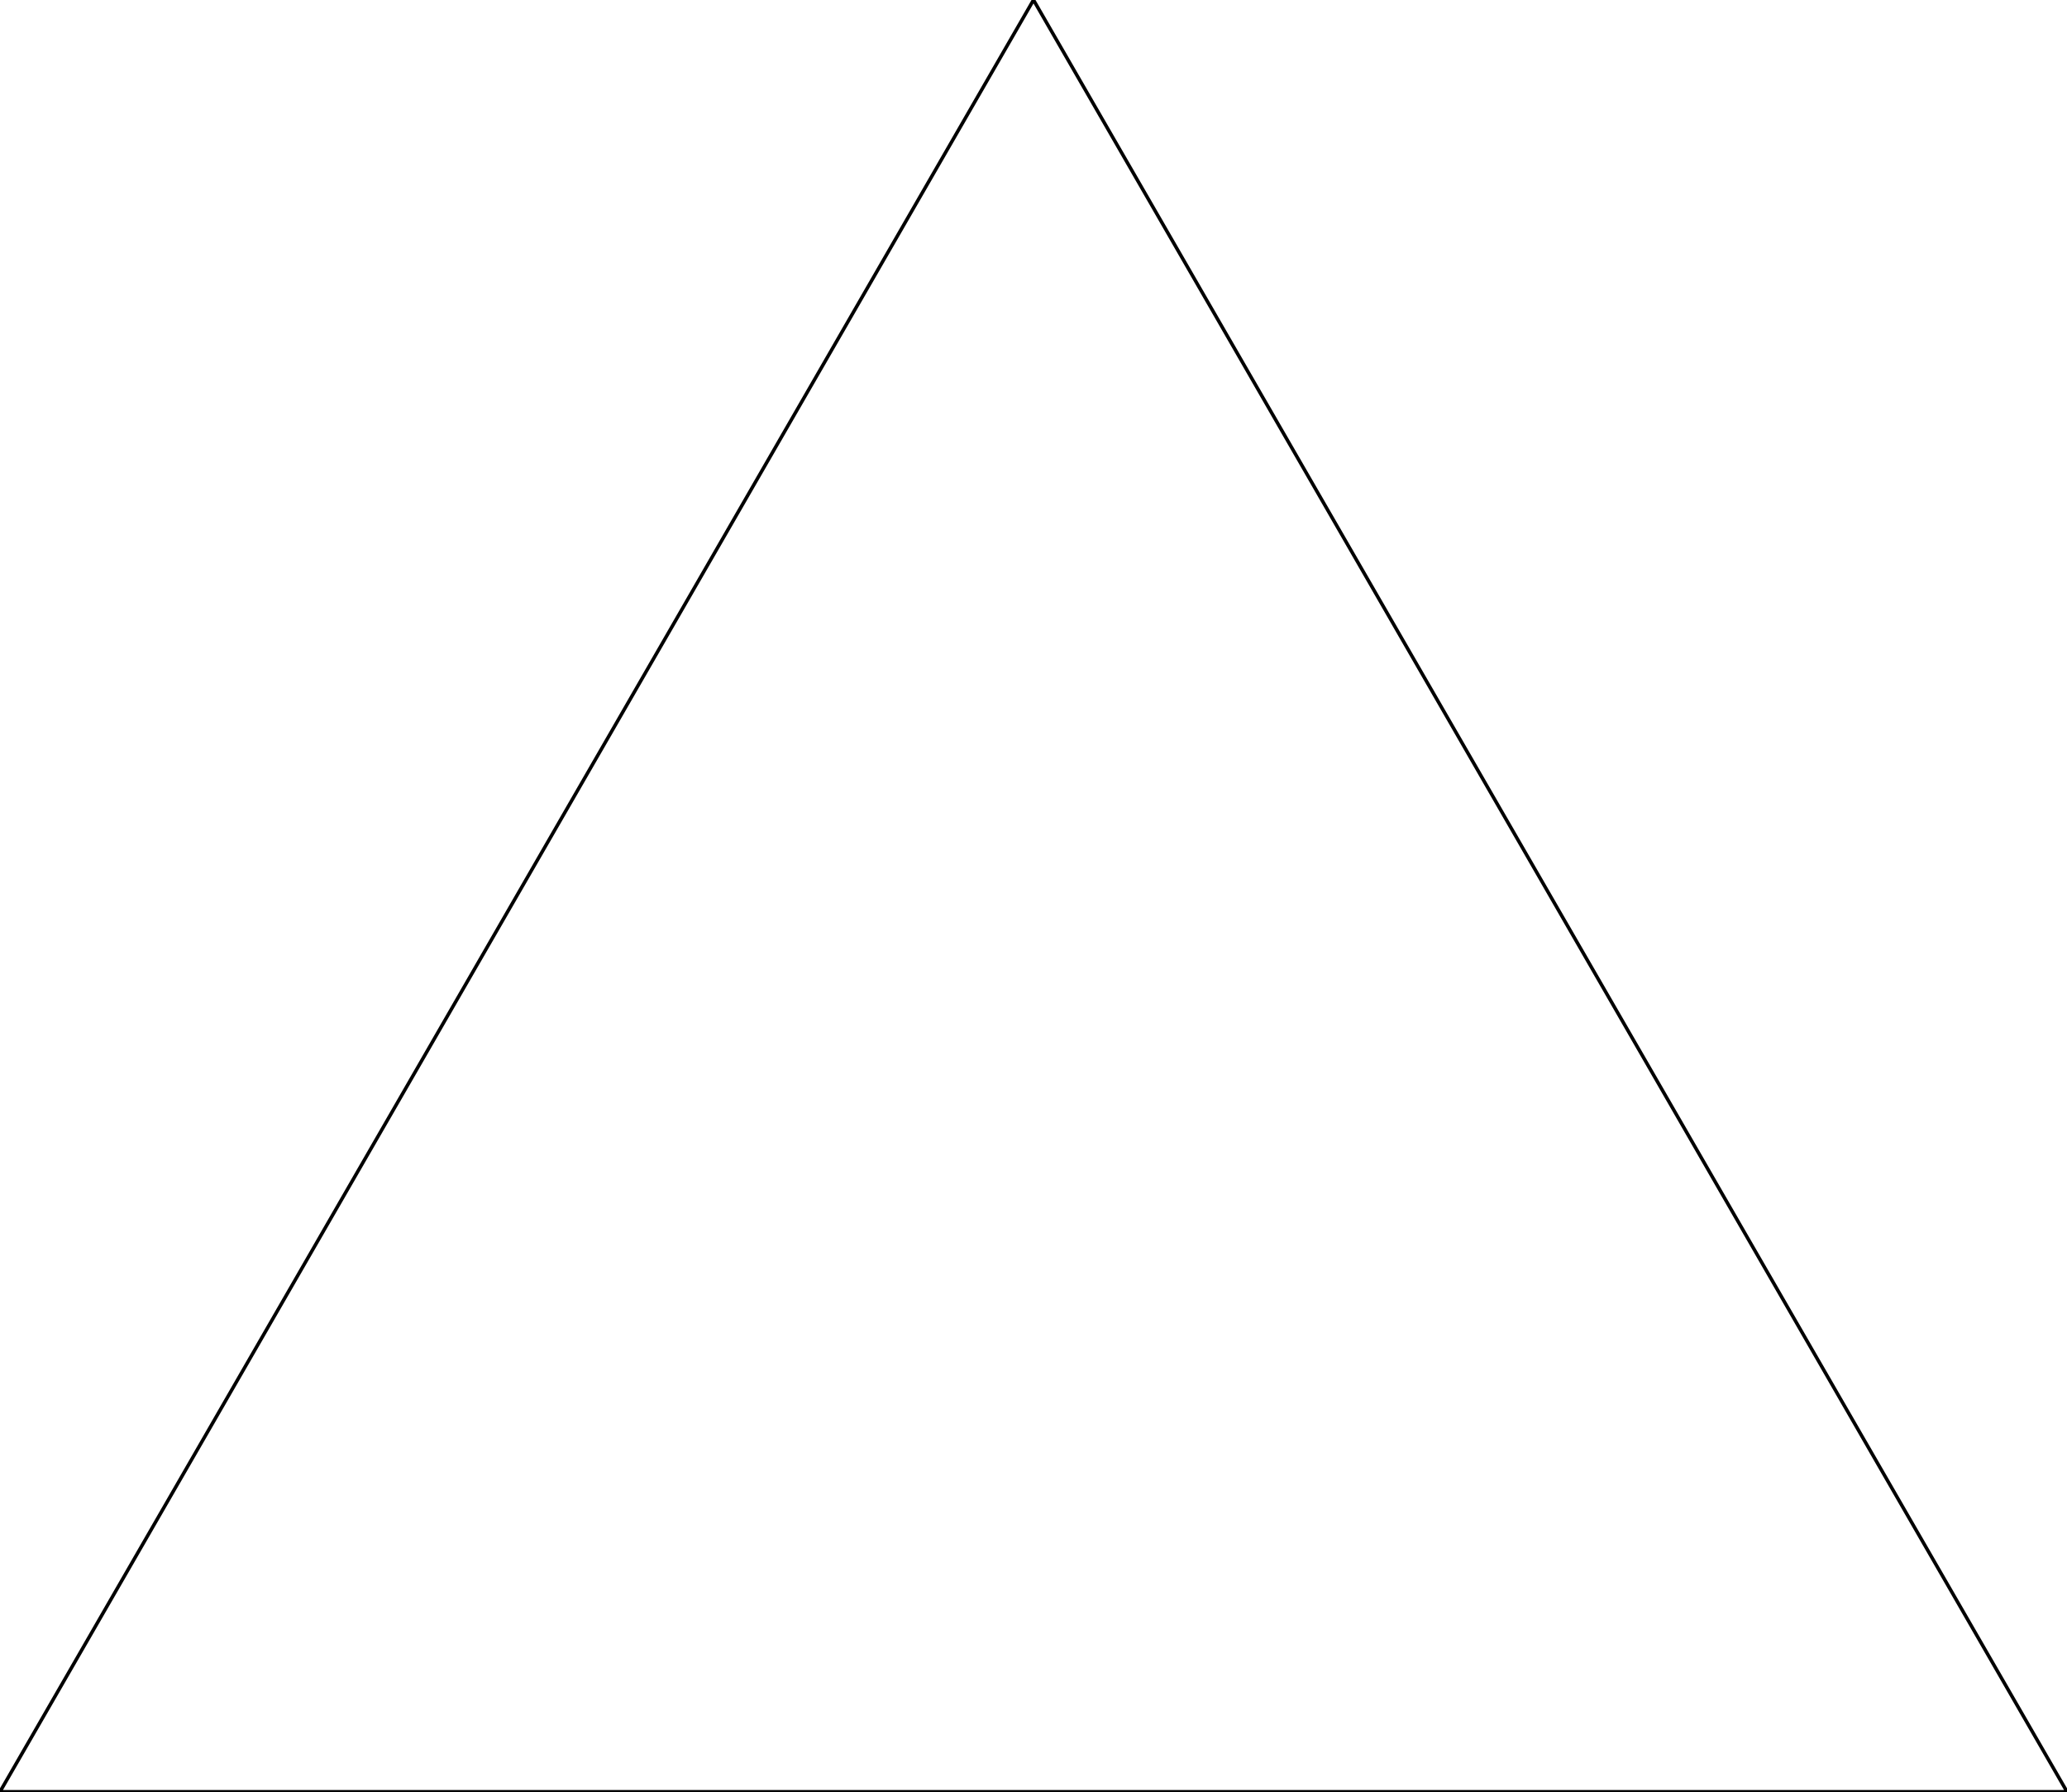
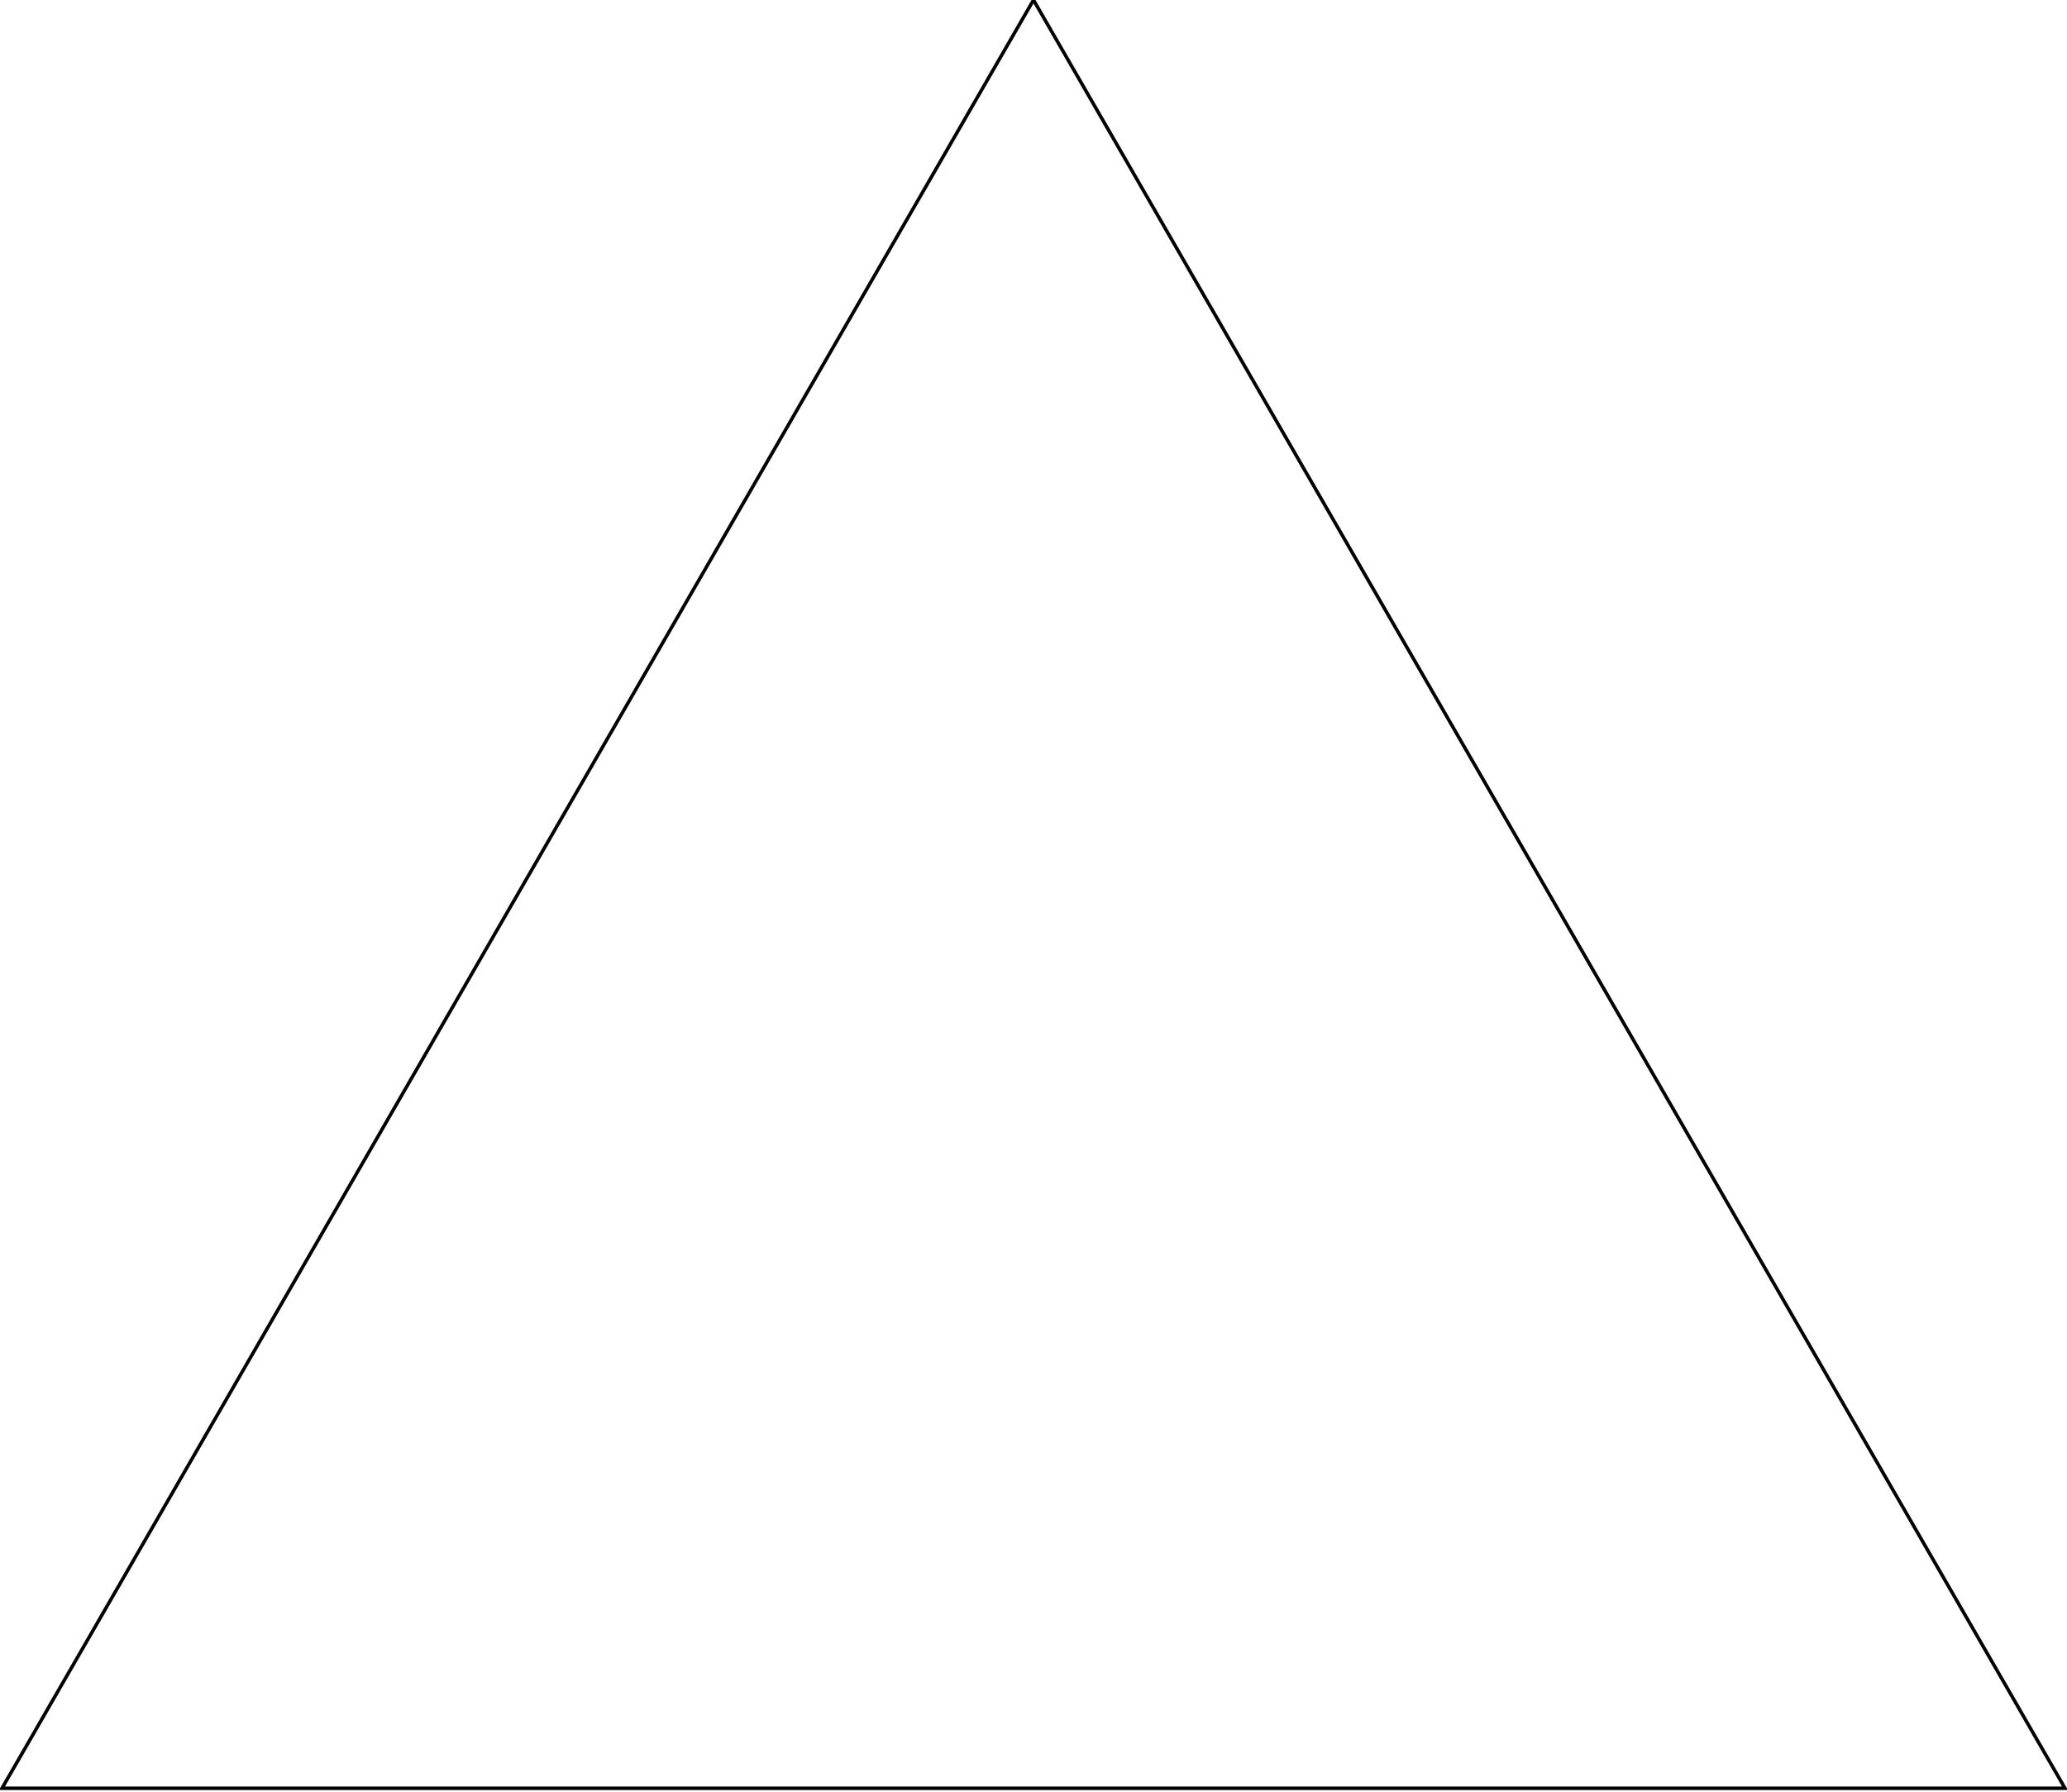
- <svg xmlns="http://www.w3.org/2000/svg" version="1.1" viewBox="0 0 600 520" width="100%" height="100%">
+ <svg xmlns="http://www.w3.org/2000/svg" version="1.1" viewBox="0 0 600 521" width="600" height="520">
  <polygon points="300,0 600,520 0,520" style="fill:none;stroke:black;" />
</svg>
